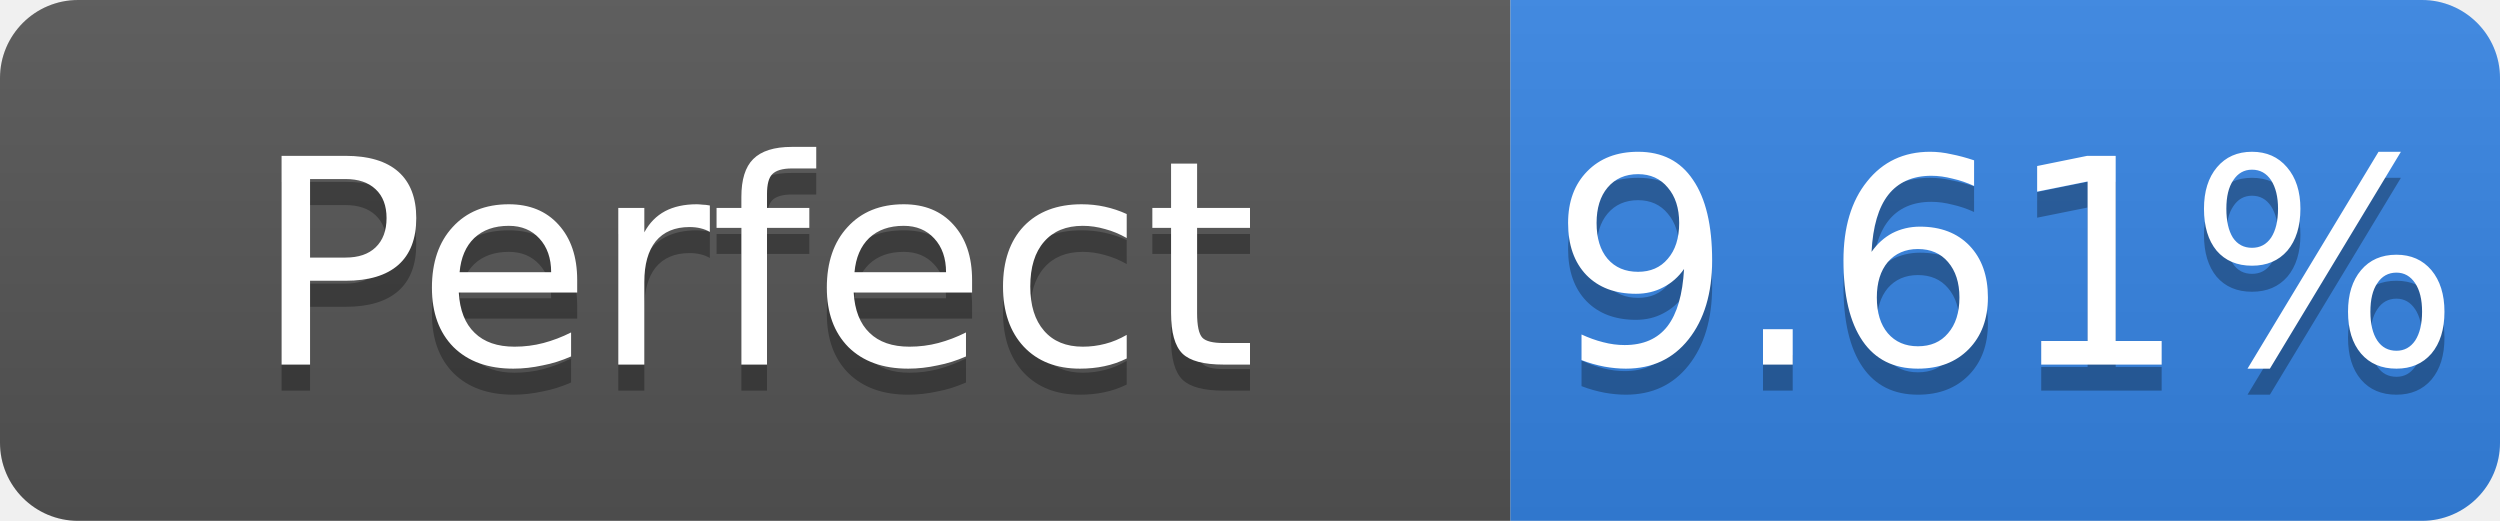
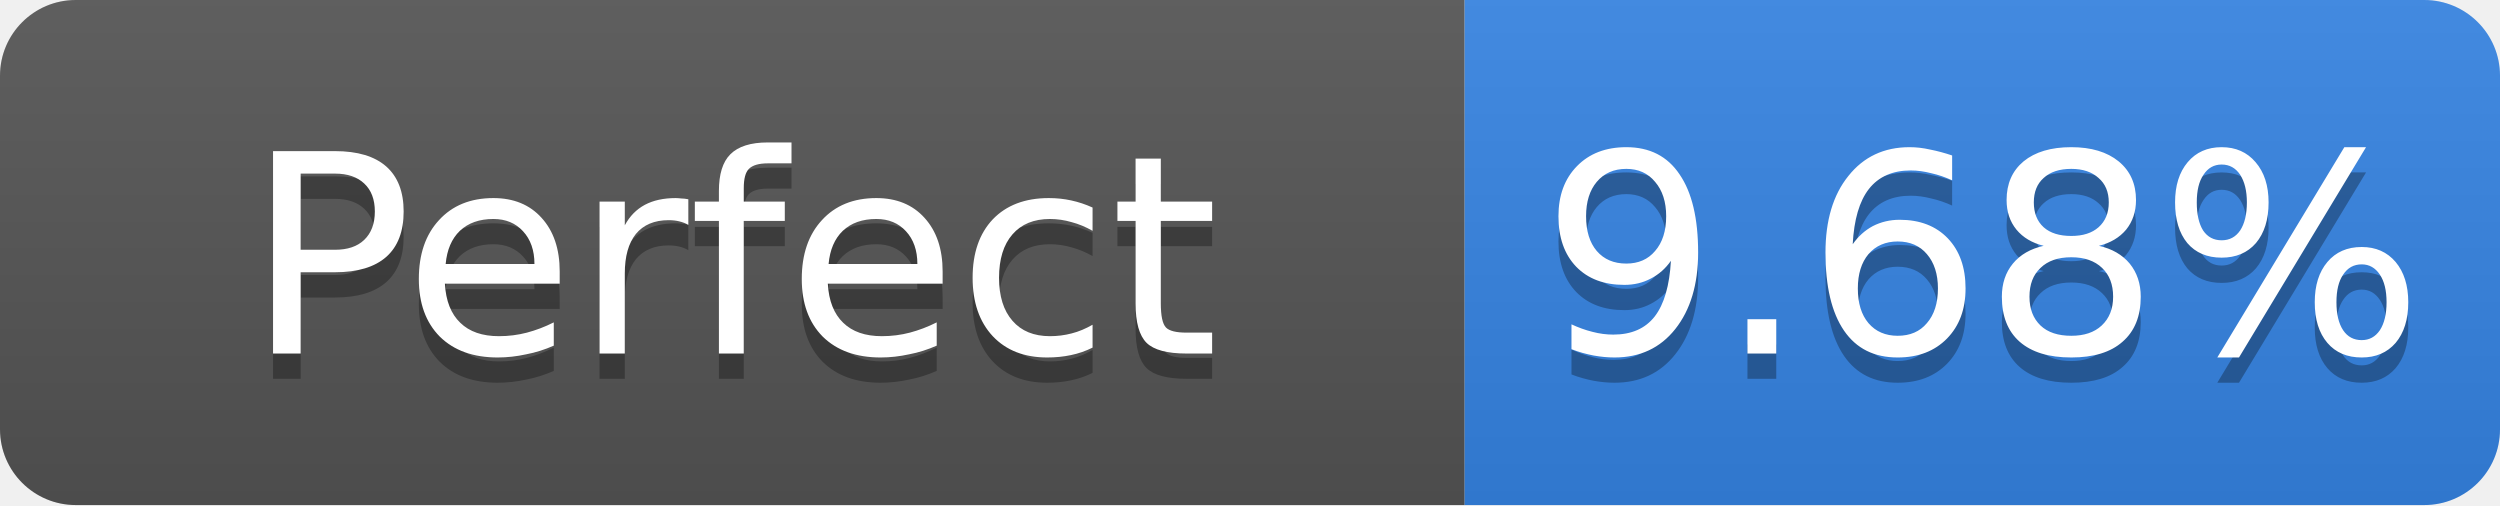
- <svg xmlns="http://www.w3.org/2000/svg" width="96" height="20" role="img" aria-label="Perfect: 9.61%">
+ <svg xmlns="http://www.w3.org/2000/svg" width="99" height="20" role="img" aria-label="Perfect: 9.68%">
  <linearGradient id="s" x2="0" y2="100%">
    <stop offset="0" stop-color="#bbb" stop-opacity=".1" />
    <stop offset="1" stop-opacity=".1" />
  </linearGradient>
  <clipPath id="r">
-     <rect width="96" height="20" rx="3" fill="#fff" />
+     <rect width="99" height="20" rx="3" fill="#fff" />
  </clipPath>
  <g clip-path="url(#r)">
    <rect width="58" height="20" fill="#555" />
-     <rect x="58" width="38" height="20" fill="#3584e4" />
-     <rect width="96" height="20" fill="url(#s)" />
+     <rect x="58" width="41" height="20" fill="#3584e4" />
+     <rect width="99" height="20" fill="url(#s)" />
  </g>
  <g fill="#fff" text-anchor="middle" font-family="Verdana,Geneva,DejaVu Sans,sans-serif" font-size="11">
    <text x="29.0" y="15" fill="#010101" fill-opacity=".3">Perfect</text>
    <text x="29.0" y="14">Perfect</text>
-     <text x="77.0" y="15" fill="#010101" fill-opacity=".3">9.61%</text>
-     <text x="77.0" y="14">9.61%</text>
+     <text x="78.5" y="15" fill="#010101" fill-opacity=".3">9.68%</text>
+     <text x="78.5" y="14">9.68%</text>
  </g>
</svg>
